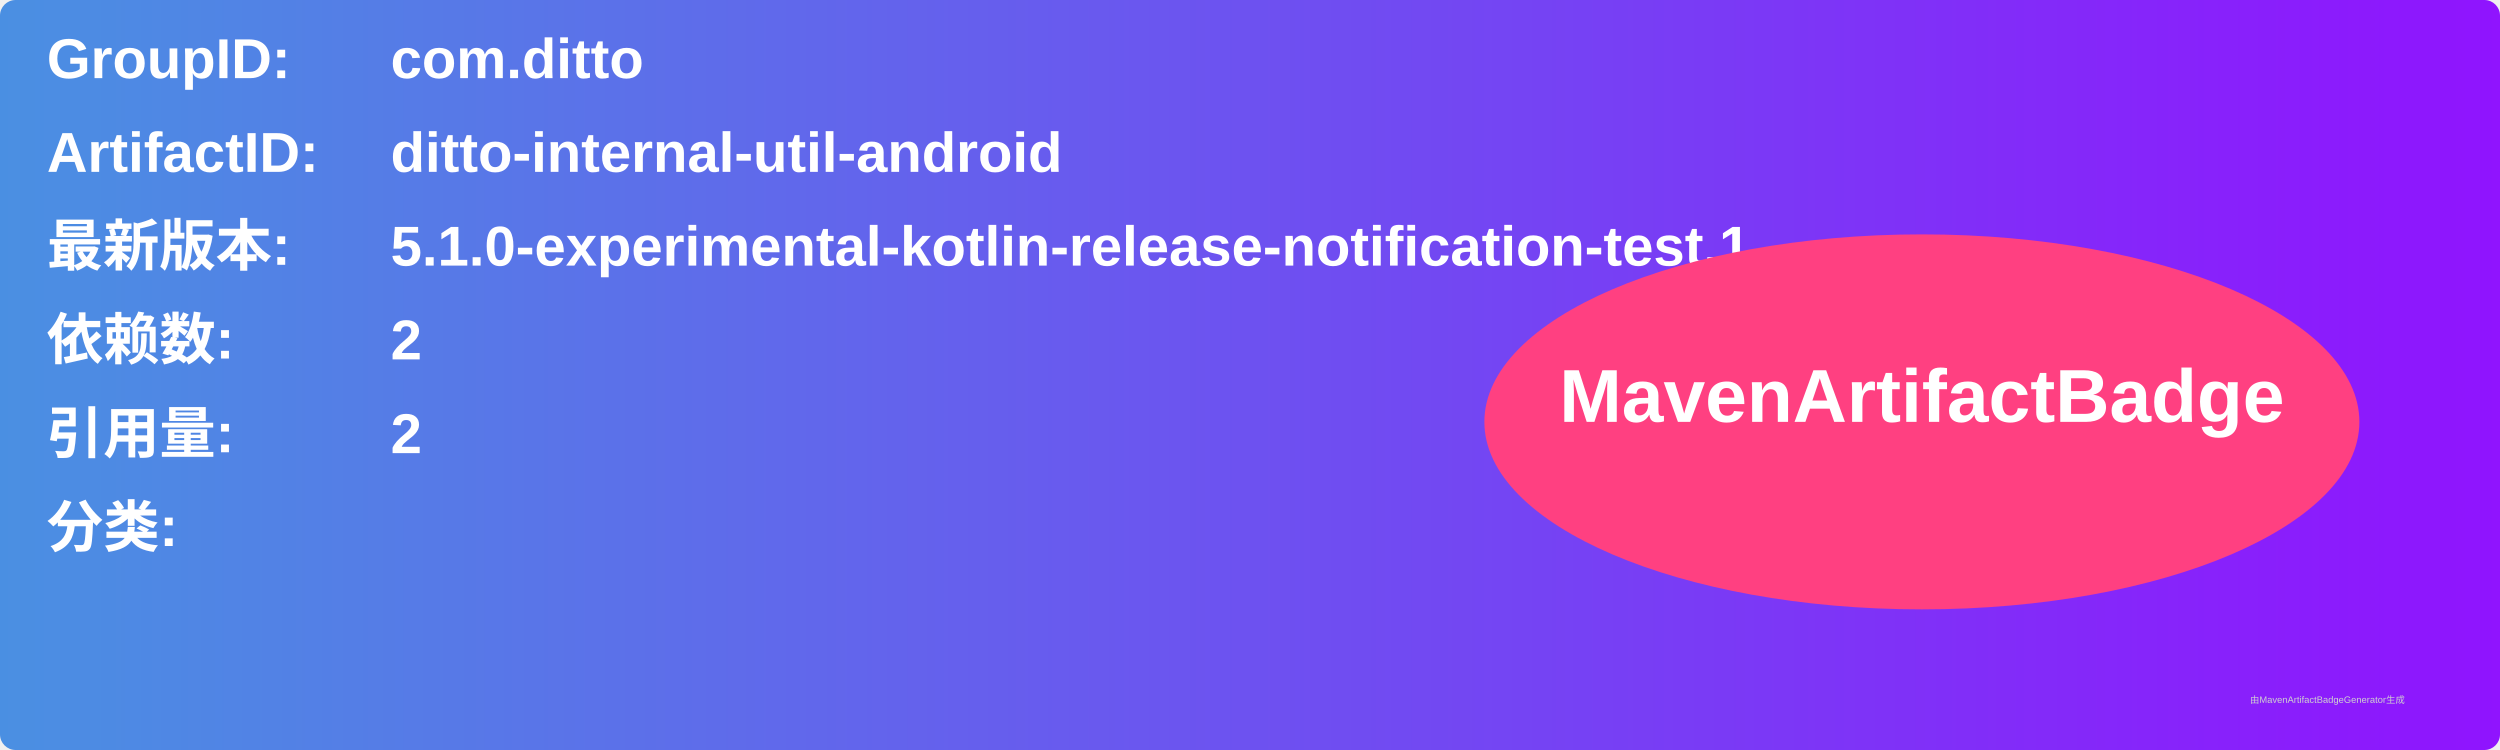
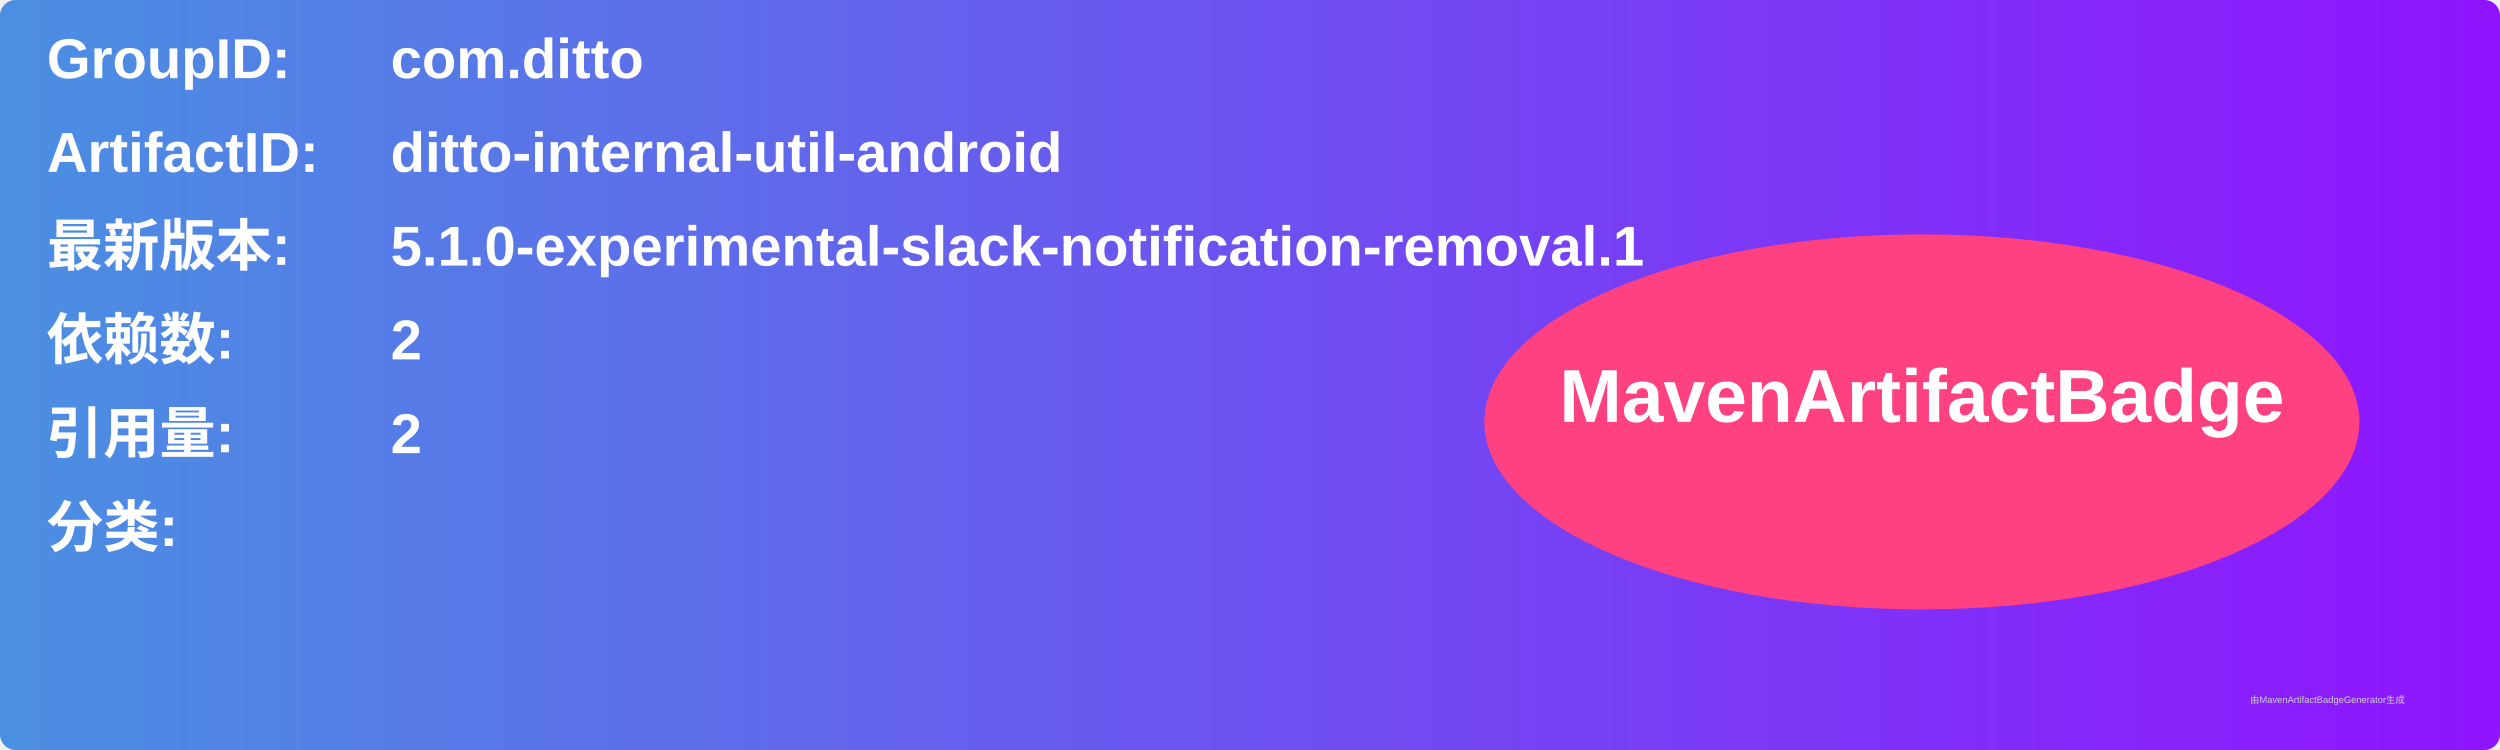
<svg xmlns="http://www.w3.org/2000/svg" width="800" height="240" viewBox="0 0 800 240">
  <linearGradient id="grad" x1="0%" y1="0%" x2="100%" y2="0%">
    <stop offset="0%" stop-color="#4a90e2" />
    <stop offset="100%" stop-color="#9013fe" />
  </linearGradient>
  <rect width="100%" height="100%" rx="5" ry="5" fill="url(#grad)" />
  <g transform="translate(15, 15)">
    <text x="0" y="10" font-family="Arial" font-size="18" fill="white" font-weight="bold" width="260">GroupID:</text>
    <text x="110" y="10" font-family="Arial" font-size="18" fill="white" font-weight="bold" width="460">com.ditto</text>
    <text x="0" y="40" font-family="Arial" font-size="18" fill="white" font-weight="bold" width="260">ArtifactID:</text>
    <text x="110" y="40" font-family="Arial" font-size="18" fill="white" font-weight="bold" width="460">ditto-internal-util-android</text>
    <text x="0" y="70" font-family="Arial" font-size="18" fill="white" font-weight="bold">最新版本:</text>
    <text x="110" y="70" font-family="Arial" font-size="18" fill="white" font-weight="bold">
-       <tspan font-weight="bold">5.1.0-experimental-kotlin-release-notification-test.1</tspan>
+       <tspan font-weight="bold">5.1.0-experimental-slack-notification-removal.1</tspan>
    </text>
    <text x="0" y="100" font-family="Arial" font-size="18" fill="white" font-weight="bold">依赖数: </text>
    <text x="110" y="100" font-family="Arial" font-size="18" fill="white">
      <tspan font-weight="bold">2</tspan>
    </text>
    <text x="0" y="130" font-family="Arial" font-size="18" fill="white" font-weight="bold">引用量: </text>
    <text x="110" y="130" font-family="Arial" font-size="18" fill="white">
      <tspan font-weight="bold">2</tspan>
    </text>
    <text x="0" y="160" font-family="Arial" font-size="18" fill="white" font-weight="bold">分类:</text>
    <text x="10" y="190" font-family="Arial" font-size="10" fill="white">
      <tspan font-weight="bold" />
    </text>
    <ellipse cx="600" cy="120" rx="140" ry="60" fill="#ff4081" />
    <text x="600" y="120" text-anchor="middle" font-family="Arial" font-size="24" fill="white" font-weight="bold">MavenArtifactBadge</text>
  </g>
  <text x="720" y="225" font-family="Arial" font-size="3" fill="#d0d0d0">由MavenArtifactBadgeGenerator生成</text>
</svg>
